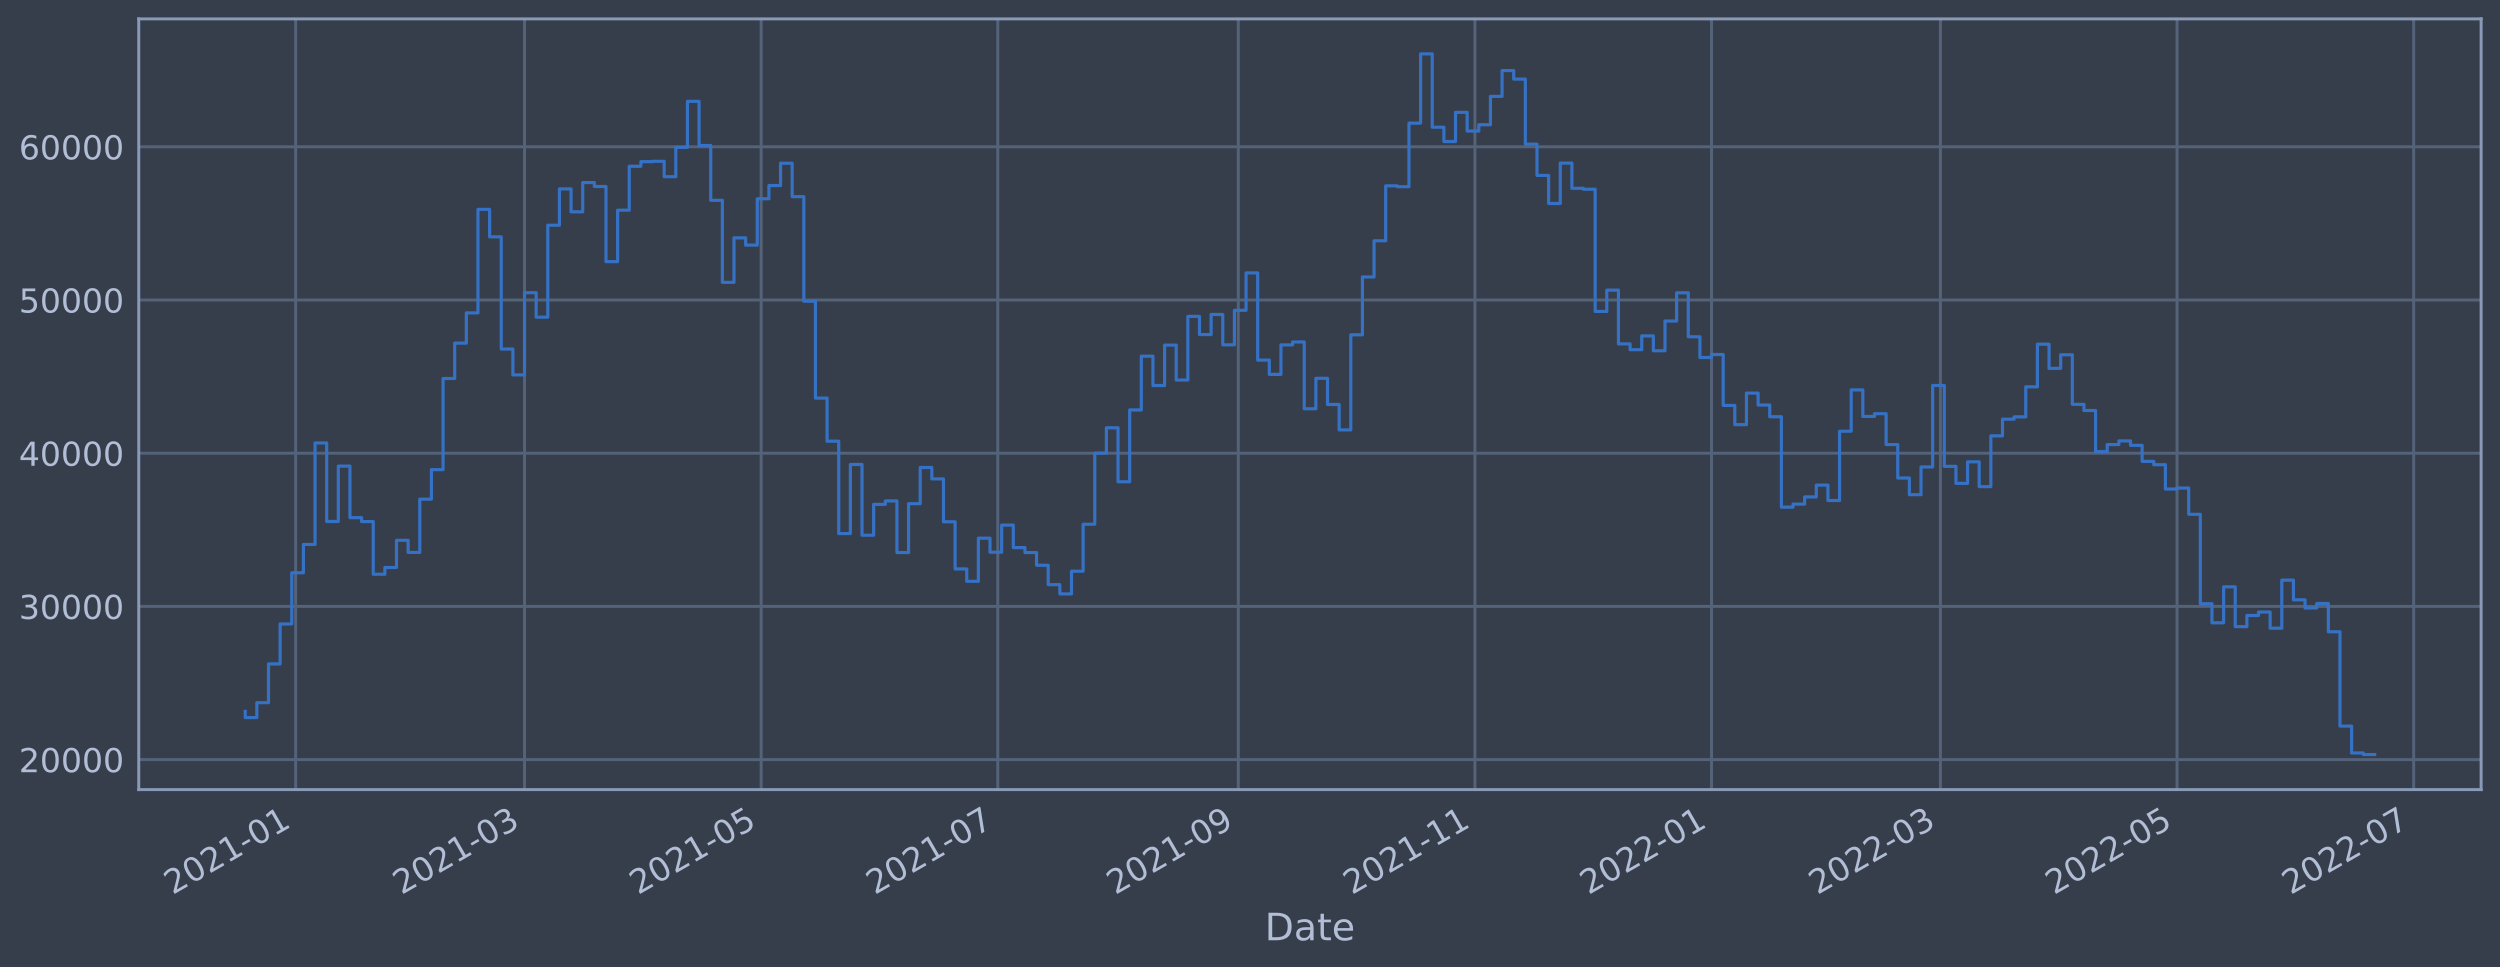
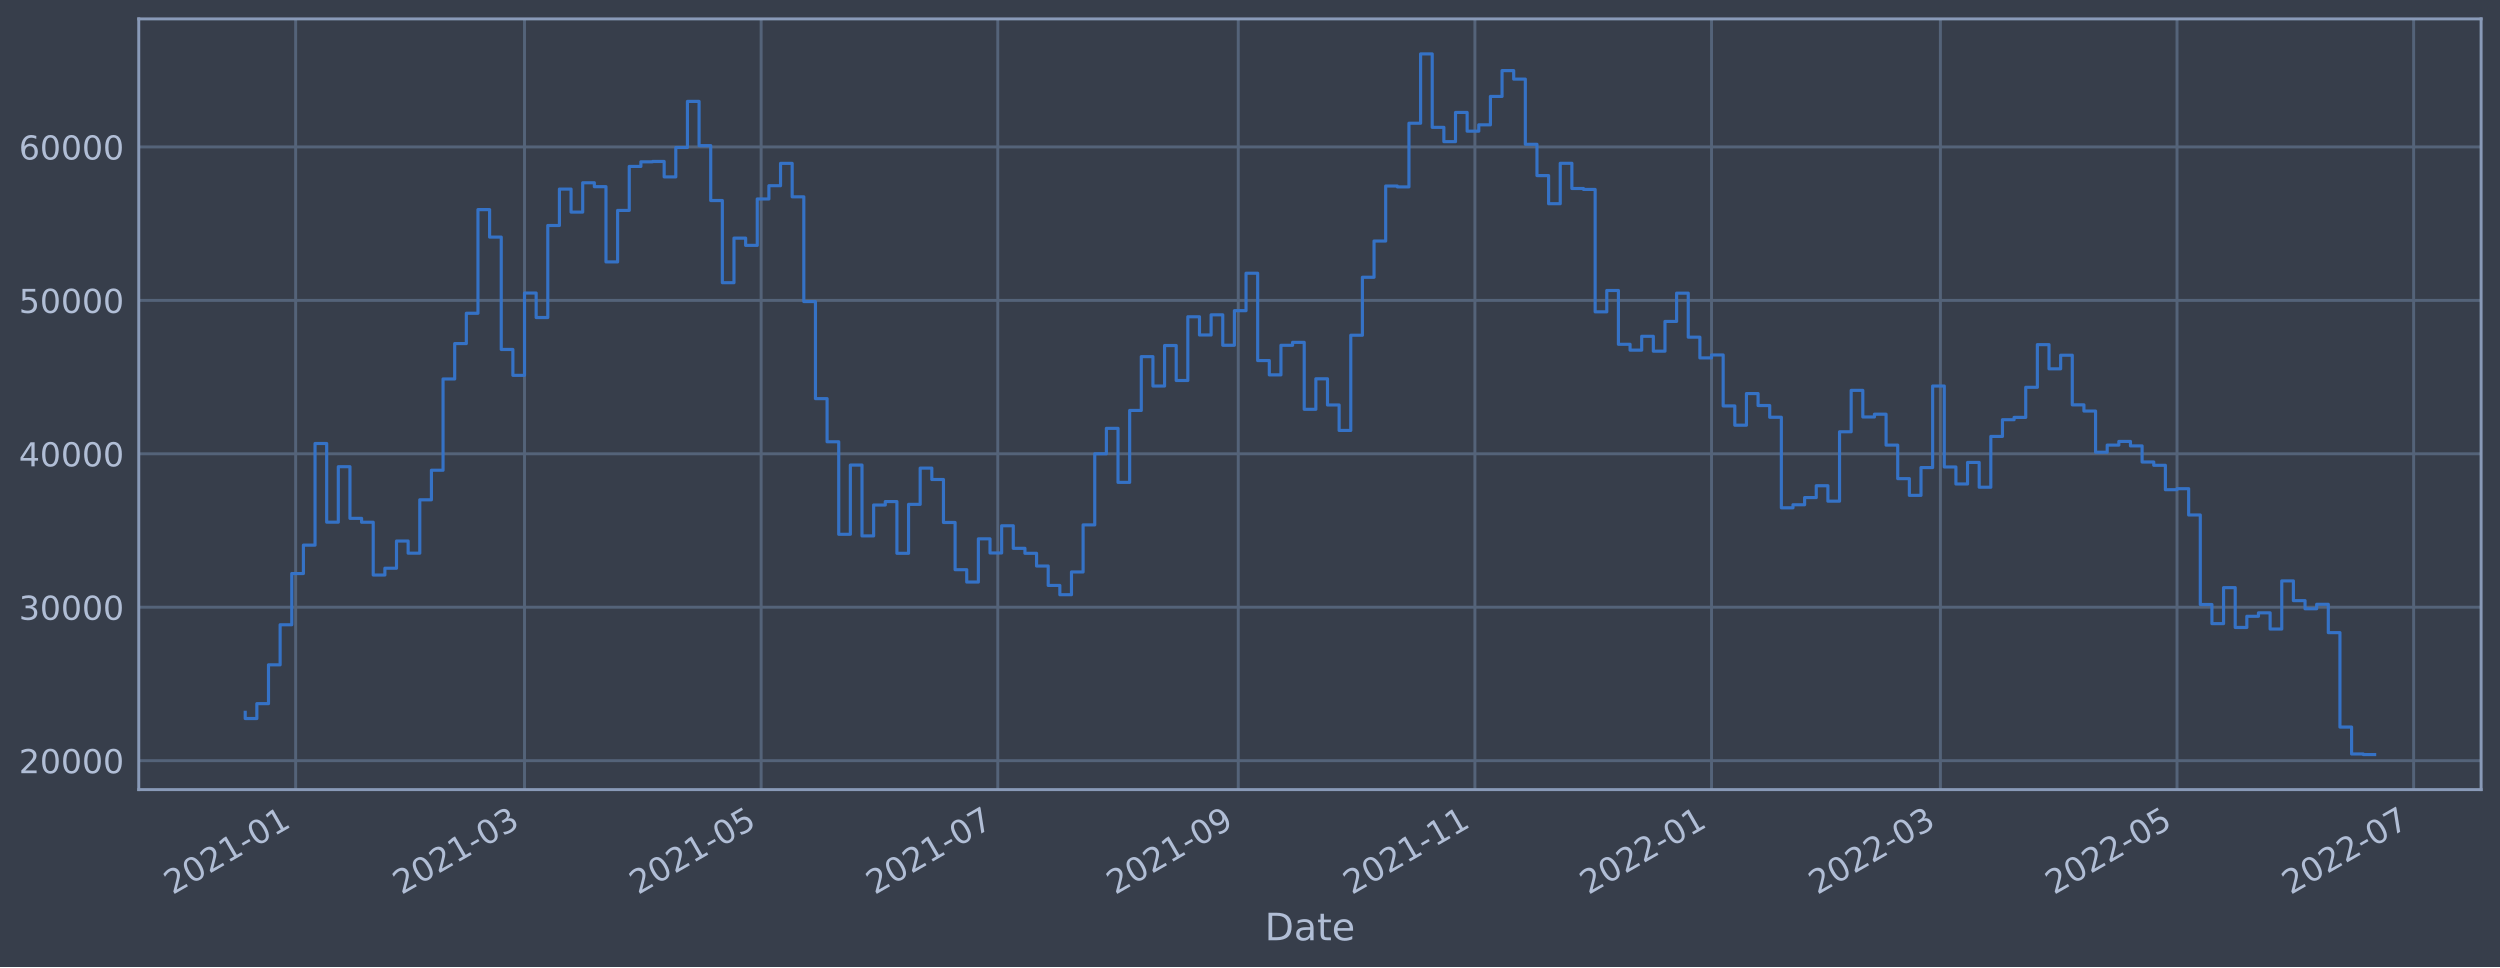
<svg xmlns="http://www.w3.org/2000/svg" xmlns:xlink="http://www.w3.org/1999/xlink" width="952.884pt" height="368.58pt" viewBox="0 0 952.884 368.58" version="1.1">
  <defs>
    <style type="text/css">*{stroke-linejoin: round; stroke-linecap: butt}</style>
  </defs>
  <g id="figure_1">
    <g id="patch_1">
      <path d="M 0 368.58  L 952.884 368.58  L 952.884 0  L 0 0  z " style="fill: #373e4b" />
    </g>
    <g id="axes_1">
      <g id="patch_2">
        <path d="M 52.884 300.96  L 945.684 300.96  L 945.684 7.2  L 52.884 7.2  z " style="fill: #373e4b" />
      </g>
      <g id="matplotlib.axis_1">
        <g id="xtick_1">
          <g id="line2d_1">
-             <path d="M 112.687 300.96  L 112.687 7.2  " clip-path="url(#pfecefca395)" style="fill: none; stroke: #546379; stroke-width: 1.12; stroke-linecap: square" />
+             <path d="M 112.687 300.96  L 112.687 7.2  " clip-path="url(#pa4ea2737b8)" style="fill: none; stroke: #546379; stroke-width: 1.12; stroke-linecap: square" />
          </g>
          <g id="line2d_2" />
          <g id="text_1">
-             <g style="fill: #b1bed6" transform="translate(65.78358 341.1745)rotate(-30)scale(0.126 -0.126)">
+             <g style="fill: #b1bed6" transform="translate(65.78329 341.1745)rotate(-30)scale(0.126 -0.126)">
              <defs>
                <path id="DejaVuSans-32" d="M 1228 531  L 3431 531  L 3431 0  L 469 0  L 469 531  Q 828 903 1448 1529  Q 2069 2156 2228 2338  Q 2531 2678 2651 2914  Q 2772 3150 2772 3378  Q 2772 3750 2511 3984  Q 2250 4219 1831 4219  Q 1534 4219 1204 4116  Q 875 4013 500 3803  L 500 4441  Q 881 4594 1212 4672  Q 1544 4750 1819 4750  Q 2544 4750 2975 4387  Q 3406 4025 3406 3419  Q 3406 3131 3298 2873  Q 3191 2616 2906 2266  Q 2828 2175 2409 1742  Q 1991 1309 1228 531  z " transform="scale(0.015625)" />
                <path id="DejaVuSans-30" d="M 2034 4250  Q 1547 4250 1301 3770  Q 1056 3291 1056 2328  Q 1056 1369 1301 889  Q 1547 409 2034 409  Q 2525 409 2770 889  Q 3016 1369 3016 2328  Q 3016 3291 2770 3770  Q 2525 4250 2034 4250  z M 2034 4750  Q 2819 4750 3233 4129  Q 3647 3509 3647 2328  Q 3647 1150 3233 529  Q 2819 -91 2034 -91  Q 1250 -91 836 529  Q 422 1150 422 2328  Q 422 3509 836 4129  Q 1250 4750 2034 4750  z " transform="scale(0.015625)" />
                <path id="DejaVuSans-31" d="M 794 531  L 1825 531  L 1825 4091  L 703 3866  L 703 4441  L 1819 4666  L 2450 4666  L 2450 531  L 3481 531  L 3481 0  L 794 0  L 794 531  z " transform="scale(0.015625)" />
                <path id="DejaVuSans-2d" d="M 313 2009  L 1997 2009  L 1997 1497  L 313 1497  L 313 2009  z " transform="scale(0.015625)" />
              </defs>
              <use xlink:href="#DejaVuSans-32" />
              <use xlink:href="#DejaVuSans-30" x="63.623" />
              <use xlink:href="#DejaVuSans-32" x="127.246" />
              <use xlink:href="#DejaVuSans-31" x="190.869" />
              <use xlink:href="#DejaVuSans-2d" x="254.492" />
              <use xlink:href="#DejaVuSans-30" x="290.576" />
              <use xlink:href="#DejaVuSans-31" x="354.199" />
            </g>
          </g>
        </g>
        <g id="xtick_2">
          <g id="line2d_3">
-             <path d="M 199.922 300.96  L 199.922 7.2  " clip-path="url(#pfecefca395)" style="fill: none; stroke: #546379; stroke-width: 1.12; stroke-linecap: square" />
+             <path d="M 199.92 300.96  L 199.92 7.2  " clip-path="url(#pa4ea2737b8)" style="fill: none; stroke: #546379; stroke-width: 1.12; stroke-linecap: square" />
          </g>
          <g id="line2d_4" />
          <g id="text_2">
-             <g style="fill: #b1bed6" transform="translate(153.0187 341.1745)rotate(-30)scale(0.126 -0.126)">
+             <g style="fill: #b1bed6" transform="translate(153.017 341.1745)rotate(-30)scale(0.126 -0.126)">
              <defs>
                <path id="DejaVuSans-33" d="M 2597 2516  Q 3050 2419 3304 2112  Q 3559 1806 3559 1356  Q 3559 666 3084 287  Q 2609 -91 1734 -91  Q 1441 -91 1130 -33  Q 819 25 488 141  L 488 750  Q 750 597 1062 519  Q 1375 441 1716 441  Q 2309 441 2620 675  Q 2931 909 2931 1356  Q 2931 1769 2642 2001  Q 2353 2234 1838 2234  L 1294 2234  L 1294 2753  L 1863 2753  Q 2328 2753 2575 2939  Q 2822 3125 2822 3475  Q 2822 3834 2567 4026  Q 2313 4219 1838 4219  Q 1578 4219 1281 4162  Q 984 4106 628 3988  L 628 4550  Q 988 4650 1302 4700  Q 1616 4750 1894 4750  Q 2613 4750 3031 4423  Q 3450 4097 3450 3541  Q 3450 3153 3228 2886  Q 3006 2619 2597 2516  z " transform="scale(0.015625)" />
              </defs>
              <use xlink:href="#DejaVuSans-32" />
              <use xlink:href="#DejaVuSans-30" x="63.623" />
              <use xlink:href="#DejaVuSans-32" x="127.246" />
              <use xlink:href="#DejaVuSans-31" x="190.869" />
              <use xlink:href="#DejaVuSans-2d" x="254.492" />
              <use xlink:href="#DejaVuSans-30" x="290.576" />
              <use xlink:href="#DejaVuSans-33" x="354.199" />
            </g>
          </g>
        </g>
        <g id="xtick_3">
          <g id="line2d_5">
-             <path d="M 290.114 300.96  L 290.114 7.2  " clip-path="url(#pfecefca395)" style="fill: none; stroke: #546379; stroke-width: 1.12; stroke-linecap: square" />
+             <path d="M 290.111 300.96  L 290.111 7.2  " clip-path="url(#pa4ea2737b8)" style="fill: none; stroke: #546379; stroke-width: 1.12; stroke-linecap: square" />
          </g>
          <g id="line2d_6" />
          <g id="text_3">
-             <g style="fill: #b1bed6" transform="translate(243.2109 341.1745)rotate(-30)scale(0.126 -0.126)">
+             <g style="fill: #b1bed6" transform="translate(243.2079 341.1745)rotate(-30)scale(0.126 -0.126)">
              <defs>
                <path id="DejaVuSans-35" d="M 691 4666  L 3169 4666  L 3169 4134  L 1269 4134  L 1269 2991  Q 1406 3038 1543 3061  Q 1681 3084 1819 3084  Q 2600 3084 3056 2656  Q 3513 2228 3513 1497  Q 3513 744 3044 326  Q 2575 -91 1722 -91  Q 1428 -91 1123 -41  Q 819 9 494 109  L 494 744  Q 775 591 1075 516  Q 1375 441 1709 441  Q 2250 441 2565 725  Q 2881 1009 2881 1497  Q 2881 1984 2565 2268  Q 2250 2553 1709 2553  Q 1456 2553 1204 2497  Q 953 2441 691 2322  L 691 4666  z " transform="scale(0.015625)" />
              </defs>
              <use xlink:href="#DejaVuSans-32" />
              <use xlink:href="#DejaVuSans-30" x="63.623" />
              <use xlink:href="#DejaVuSans-32" x="127.246" />
              <use xlink:href="#DejaVuSans-31" x="190.869" />
              <use xlink:href="#DejaVuSans-2d" x="254.492" />
              <use xlink:href="#DejaVuSans-30" x="290.576" />
              <use xlink:href="#DejaVuSans-35" x="354.199" />
            </g>
          </g>
        </g>
        <g id="xtick_4">
          <g id="line2d_7">
-             <path d="M 380.306 300.96  L 380.306 7.2  " clip-path="url(#pfecefca395)" style="fill: none; stroke: #546379; stroke-width: 1.12; stroke-linecap: square" />
+             <path d="M 380.302 300.96  L 380.302 7.2  " clip-path="url(#pa4ea2737b8)" style="fill: none; stroke: #546379; stroke-width: 1.12; stroke-linecap: square" />
          </g>
          <g id="line2d_8" />
          <g id="text_4">
-             <g style="fill: #b1bed6" transform="translate(333.4031 341.1745)rotate(-30)scale(0.126 -0.126)">
+             <g style="fill: #b1bed6" transform="translate(333.3987 341.1745)rotate(-30)scale(0.126 -0.126)">
              <defs>
                <path id="DejaVuSans-37" d="M 525 4666  L 3525 4666  L 3525 4397  L 1831 0  L 1172 0  L 2766 4134  L 525 4134  L 525 4666  z " transform="scale(0.015625)" />
              </defs>
              <use xlink:href="#DejaVuSans-32" />
              <use xlink:href="#DejaVuSans-30" x="63.623" />
              <use xlink:href="#DejaVuSans-32" x="127.246" />
              <use xlink:href="#DejaVuSans-31" x="190.869" />
              <use xlink:href="#DejaVuSans-2d" x="254.492" />
              <use xlink:href="#DejaVuSans-30" x="290.576" />
              <use xlink:href="#DejaVuSans-37" x="354.199" />
            </g>
          </g>
        </g>
        <g id="xtick_5">
          <g id="line2d_9">
-             <path d="M 471.977 300.96  L 471.977 7.2  " clip-path="url(#pfecefca395)" style="fill: none; stroke: #546379; stroke-width: 1.12; stroke-linecap: square" />
+             <path d="M 471.971 300.96  L 471.971 7.2  " clip-path="url(#pa4ea2737b8)" style="fill: none; stroke: #546379; stroke-width: 1.12; stroke-linecap: square" />
          </g>
          <g id="line2d_10" />
          <g id="text_5">
-             <g style="fill: #b1bed6" transform="translate(425.0738 341.1745)rotate(-30)scale(0.126 -0.126)">
+             <g style="fill: #b1bed6" transform="translate(425.0681 341.1745)rotate(-30)scale(0.126 -0.126)">
              <defs>
                <path id="DejaVuSans-39" d="M 703 97  L 703 672  Q 941 559 1184 500  Q 1428 441 1663 441  Q 2288 441 2617 861  Q 2947 1281 2994 2138  Q 2813 1869 2534 1725  Q 2256 1581 1919 1581  Q 1219 1581 811 2004  Q 403 2428 403 3163  Q 403 3881 828 4315  Q 1253 4750 1959 4750  Q 2769 4750 3195 4129  Q 3622 3509 3622 2328  Q 3622 1225 3098 567  Q 2575 -91 1691 -91  Q 1453 -91 1209 -44  Q 966 3 703 97  z M 1959 2075  Q 2384 2075 2632 2365  Q 2881 2656 2881 3163  Q 2881 3666 2632 3958  Q 2384 4250 1959 4250  Q 1534 4250 1286 3958  Q 1038 3666 1038 3163  Q 1038 2656 1286 2365  Q 1534 2075 1959 2075  z " transform="scale(0.015625)" />
              </defs>
              <use xlink:href="#DejaVuSans-32" />
              <use xlink:href="#DejaVuSans-30" x="63.623" />
              <use xlink:href="#DejaVuSans-32" x="127.246" />
              <use xlink:href="#DejaVuSans-31" x="190.869" />
              <use xlink:href="#DejaVuSans-2d" x="254.492" />
              <use xlink:href="#DejaVuSans-30" x="290.576" />
              <use xlink:href="#DejaVuSans-39" x="354.199" />
            </g>
          </g>
        </g>
        <g id="xtick_6">
          <g id="line2d_11">
-             <path d="M 562.169 300.96  L 562.169 7.2  " clip-path="url(#pfecefca395)" style="fill: none; stroke: #546379; stroke-width: 1.12; stroke-linecap: square" />
+             <path d="M 562.162 300.96  L 562.162 7.2  " clip-path="url(#pa4ea2737b8)" style="fill: none; stroke: #546379; stroke-width: 1.12; stroke-linecap: square" />
          </g>
          <g id="line2d_12" />
          <g id="text_6">
-             <g style="fill: #b1bed6" transform="translate(515.266 341.1745)rotate(-30)scale(0.126 -0.126)">
+             <g style="fill: #b1bed6" transform="translate(515.2589 341.1745)rotate(-30)scale(0.126 -0.126)">
              <use xlink:href="#DejaVuSans-32" />
              <use xlink:href="#DejaVuSans-30" x="63.623" />
              <use xlink:href="#DejaVuSans-32" x="127.246" />
              <use xlink:href="#DejaVuSans-31" x="190.869" />
              <use xlink:href="#DejaVuSans-2d" x="254.492" />
              <use xlink:href="#DejaVuSans-31" x="290.576" />
              <use xlink:href="#DejaVuSans-31" x="354.199" />
            </g>
          </g>
        </g>
        <g id="xtick_7">
          <g id="line2d_13">
-             <path d="M 652.361 300.96  L 652.361 7.2  " clip-path="url(#pfecefca395)" style="fill: none; stroke: #546379; stroke-width: 1.12; stroke-linecap: square" />
+             <path d="M 652.353 300.96  L 652.353 7.2  " clip-path="url(#pa4ea2737b8)" style="fill: none; stroke: #546379; stroke-width: 1.12; stroke-linecap: square" />
          </g>
          <g id="line2d_14" />
          <g id="text_7">
-             <g style="fill: #b1bed6" transform="translate(605.4582 341.1745)rotate(-30)scale(0.126 -0.126)">
+             <g style="fill: #b1bed6" transform="translate(605.4497 341.1745)rotate(-30)scale(0.126 -0.126)">
              <use xlink:href="#DejaVuSans-32" />
              <use xlink:href="#DejaVuSans-30" x="63.623" />
              <use xlink:href="#DejaVuSans-32" x="127.246" />
              <use xlink:href="#DejaVuSans-32" x="190.869" />
              <use xlink:href="#DejaVuSans-2d" x="254.492" />
              <use xlink:href="#DejaVuSans-30" x="290.576" />
              <use xlink:href="#DejaVuSans-31" x="354.199" />
            </g>
          </g>
        </g>
        <g id="xtick_8">
          <g id="line2d_15">
-             <path d="M 739.597 300.96  L 739.597 7.2  " clip-path="url(#pfecefca395)" style="fill: none; stroke: #546379; stroke-width: 1.12; stroke-linecap: square" />
+             <path d="M 739.587 300.96  L 739.587 7.2  " clip-path="url(#pa4ea2737b8)" style="fill: none; stroke: #546379; stroke-width: 1.12; stroke-linecap: square" />
          </g>
          <g id="line2d_16" />
          <g id="text_8">
-             <g style="fill: #b1bed6" transform="translate(692.6933 341.1745)rotate(-30)scale(0.126 -0.126)">
+             <g style="fill: #b1bed6" transform="translate(692.6835 341.1745)rotate(-30)scale(0.126 -0.126)">
              <use xlink:href="#DejaVuSans-32" />
              <use xlink:href="#DejaVuSans-30" x="63.623" />
              <use xlink:href="#DejaVuSans-32" x="127.246" />
              <use xlink:href="#DejaVuSans-32" x="190.869" />
              <use xlink:href="#DejaVuSans-2d" x="254.492" />
              <use xlink:href="#DejaVuSans-30" x="290.576" />
              <use xlink:href="#DejaVuSans-33" x="354.199" />
            </g>
          </g>
        </g>
        <g id="xtick_9">
          <g id="line2d_17">
-             <path d="M 829.789 300.96  L 829.789 7.2  " clip-path="url(#pfecefca395)" style="fill: none; stroke: #546379; stroke-width: 1.12; stroke-linecap: square" />
+             <path d="M 829.778 300.96  L 829.778 7.2  " clip-path="url(#pa4ea2737b8)" style="fill: none; stroke: #546379; stroke-width: 1.12; stroke-linecap: square" />
          </g>
          <g id="line2d_18" />
          <g id="text_9">
-             <g style="fill: #b1bed6" transform="translate(782.8855 341.1745)rotate(-30)scale(0.126 -0.126)">
+             <g style="fill: #b1bed6" transform="translate(782.8743 341.1745)rotate(-30)scale(0.126 -0.126)">
              <use xlink:href="#DejaVuSans-32" />
              <use xlink:href="#DejaVuSans-30" x="63.623" />
              <use xlink:href="#DejaVuSans-32" x="127.246" />
              <use xlink:href="#DejaVuSans-32" x="190.869" />
              <use xlink:href="#DejaVuSans-2d" x="254.492" />
              <use xlink:href="#DejaVuSans-30" x="290.576" />
              <use xlink:href="#DejaVuSans-35" x="354.199" />
            </g>
          </g>
        </g>
        <g id="xtick_10">
          <g id="line2d_19">
-             <path d="M 919.981 300.96  L 919.981 7.2  " clip-path="url(#pfecefca395)" style="fill: none; stroke: #546379; stroke-width: 1.12; stroke-linecap: square" />
+             <path d="M 919.968 300.96  L 919.968 7.2  " clip-path="url(#pa4ea2737b8)" style="fill: none; stroke: #546379; stroke-width: 1.12; stroke-linecap: square" />
          </g>
          <g id="line2d_20" />
          <g id="text_10">
-             <g style="fill: #b1bed6" transform="translate(873.0777 341.1745)rotate(-30)scale(0.126 -0.126)">
+             <g style="fill: #b1bed6" transform="translate(873.0652 341.1745)rotate(-30)scale(0.126 -0.126)">
              <use xlink:href="#DejaVuSans-32" />
              <use xlink:href="#DejaVuSans-30" x="63.623" />
              <use xlink:href="#DejaVuSans-32" x="127.246" />
              <use xlink:href="#DejaVuSans-32" x="190.869" />
              <use xlink:href="#DejaVuSans-2d" x="254.492" />
              <use xlink:href="#DejaVuSans-30" x="290.576" />
              <use xlink:href="#DejaVuSans-37" x="354.199" />
            </g>
          </g>
        </g>
        <g id="text_11">
          <g style="fill: #b1bed6" transform="translate(482.0746 358.3856)scale(0.144 -0.144)">
            <defs>
              <path id="DejaVuSans-44" d="M 1259 4147  L 1259 519  L 2022 519  Q 2988 519 3436 956  Q 3884 1394 3884 2338  Q 3884 3275 3436 3711  Q 2988 4147 2022 4147  L 1259 4147  z M 628 4666  L 1925 4666  Q 3281 4666 3915 4102  Q 4550 3538 4550 2338  Q 4550 1131 3912 565  Q 3275 0 1925 0  L 628 0  L 628 4666  z " transform="scale(0.015625)" />
              <path id="DejaVuSans-61" d="M 2194 1759  Q 1497 1759 1228 1600  Q 959 1441 959 1056  Q 959 750 1161 570  Q 1363 391 1709 391  Q 2188 391 2477 730  Q 2766 1069 2766 1631  L 2766 1759  L 2194 1759  z M 3341 1997  L 3341 0  L 2766 0  L 2766 531  Q 2569 213 2275 61  Q 1981 -91 1556 -91  Q 1019 -91 701 211  Q 384 513 384 1019  Q 384 1609 779 1909  Q 1175 2209 1959 2209  L 2766 2209  L 2766 2266  Q 2766 2663 2505 2880  Q 2244 3097 1772 3097  Q 1472 3097 1187 3025  Q 903 2953 641 2809  L 641 3341  Q 956 3463 1253 3523  Q 1550 3584 1831 3584  Q 2591 3584 2966 3190  Q 3341 2797 3341 1997  z " transform="scale(0.015625)" />
              <path id="DejaVuSans-74" d="M 1172 4494  L 1172 3500  L 2356 3500  L 2356 3053  L 1172 3053  L 1172 1153  Q 1172 725 1289 603  Q 1406 481 1766 481  L 2356 481  L 2356 0  L 1766 0  Q 1100 0 847 248  Q 594 497 594 1153  L 594 3053  L 172 3053  L 172 3500  L 594 3500  L 594 4494  L 1172 4494  z " transform="scale(0.015625)" />
              <path id="DejaVuSans-65" d="M 3597 1894  L 3597 1613  L 953 1613  Q 991 1019 1311 708  Q 1631 397 2203 397  Q 2534 397 2845 478  Q 3156 559 3463 722  L 3463 178  Q 3153 47 2828 -22  Q 2503 -91 2169 -91  Q 1331 -91 842 396  Q 353 884 353 1716  Q 353 2575 817 3079  Q 1281 3584 2069 3584  Q 2775 3584 3186 3129  Q 3597 2675 3597 1894  z M 3022 2063  Q 3016 2534 2758 2815  Q 2500 3097 2075 3097  Q 1594 3097 1305 2825  Q 1016 2553 972 2059  L 3022 2063  z " transform="scale(0.015625)" />
            </defs>
            <use xlink:href="#DejaVuSans-44" />
            <use xlink:href="#DejaVuSans-61" x="77.002" />
            <use xlink:href="#DejaVuSans-74" x="138.281" />
            <use xlink:href="#DejaVuSans-65" x="177.49" />
          </g>
        </g>
      </g>
      <g id="matplotlib.axis_2">
        <g id="ytick_1">
          <g id="line2d_21">
-             <path d="M 52.884 289.533  L 945.684 289.533  " clip-path="url(#pfecefca395)" style="fill: none; stroke: #546379; stroke-width: 1.12; stroke-linecap: square" />
+             <path d="M 52.884 289.926  L 945.684 289.926  " clip-path="url(#pa4ea2737b8)" style="fill: none; stroke: #546379; stroke-width: 1.12; stroke-linecap: square" />
          </g>
          <g id="line2d_22" />
          <g id="text_12">
-             <g style="fill: #b1bed6" transform="translate(7.2 294.3202)scale(0.126 -0.126)">
+             <g style="fill: #b1bed6" transform="translate(7.2 294.713)scale(0.126 -0.126)">
              <use xlink:href="#DejaVuSans-32" />
              <use xlink:href="#DejaVuSans-30" x="63.623" />
              <use xlink:href="#DejaVuSans-30" x="127.246" />
              <use xlink:href="#DejaVuSans-30" x="190.869" />
              <use xlink:href="#DejaVuSans-30" x="254.492" />
            </g>
          </g>
        </g>
        <g id="ytick_2">
          <g id="line2d_23">
-             <path d="M 52.884 231.14  L 945.684 231.14  " clip-path="url(#pfecefca395)" style="fill: none; stroke: #546379; stroke-width: 1.12; stroke-linecap: square" />
+             <path d="M 52.884 231.447  L 945.684 231.447  " clip-path="url(#pa4ea2737b8)" style="fill: none; stroke: #546379; stroke-width: 1.12; stroke-linecap: square" />
          </g>
          <g id="line2d_24" />
          <g id="text_13">
-             <g style="fill: #b1bed6" transform="translate(7.2 235.9269)scale(0.126 -0.126)">
+             <g style="fill: #b1bed6" transform="translate(7.2 236.2344)scale(0.126 -0.126)">
              <use xlink:href="#DejaVuSans-33" />
              <use xlink:href="#DejaVuSans-30" x="63.623" />
              <use xlink:href="#DejaVuSans-30" x="127.246" />
              <use xlink:href="#DejaVuSans-30" x="190.869" />
              <use xlink:href="#DejaVuSans-30" x="254.492" />
            </g>
          </g>
        </g>
        <g id="ytick_3">
          <g id="line2d_25">
-             <path d="M 52.884 172.747  L 945.684 172.747  " clip-path="url(#pfecefca395)" style="fill: none; stroke: #546379; stroke-width: 1.12; stroke-linecap: square" />
+             <path d="M 52.884 172.969  L 945.684 172.969  " clip-path="url(#pa4ea2737b8)" style="fill: none; stroke: #546379; stroke-width: 1.12; stroke-linecap: square" />
          </g>
          <g id="line2d_26" />
          <g id="text_14">
-             <g style="fill: #b1bed6" transform="translate(7.2 177.5336)scale(0.126 -0.126)">
+             <g style="fill: #b1bed6" transform="translate(7.2 177.7558)scale(0.126 -0.126)">
              <defs>
                <path id="DejaVuSans-34" d="M 2419 4116  L 825 1625  L 2419 1625  L 2419 4116  z M 2253 4666  L 3047 4666  L 3047 1625  L 3713 1625  L 3713 1100  L 3047 1100  L 3047 0  L 2419 0  L 2419 1100  L 313 1100  L 313 1709  L 2253 4666  z " transform="scale(0.015625)" />
              </defs>
              <use xlink:href="#DejaVuSans-34" />
              <use xlink:href="#DejaVuSans-30" x="63.623" />
              <use xlink:href="#DejaVuSans-30" x="127.246" />
              <use xlink:href="#DejaVuSans-30" x="190.869" />
              <use xlink:href="#DejaVuSans-30" x="254.492" />
            </g>
          </g>
        </g>
        <g id="ytick_4">
          <g id="line2d_27">
-             <path d="M 52.884 114.353  L 945.684 114.353  " clip-path="url(#pfecefca395)" style="fill: none; stroke: #546379; stroke-width: 1.12; stroke-linecap: square" />
+             <path d="M 52.884 114.49  L 945.684 114.49  " clip-path="url(#pa4ea2737b8)" style="fill: none; stroke: #546379; stroke-width: 1.12; stroke-linecap: square" />
          </g>
          <g id="line2d_28" />
          <g id="text_15">
-             <g style="fill: #b1bed6" transform="translate(7.2 119.1402)scale(0.126 -0.126)">
+             <g style="fill: #b1bed6" transform="translate(7.2 119.2772)scale(0.126 -0.126)">
              <use xlink:href="#DejaVuSans-35" />
              <use xlink:href="#DejaVuSans-30" x="63.623" />
              <use xlink:href="#DejaVuSans-30" x="127.246" />
              <use xlink:href="#DejaVuSans-30" x="190.869" />
              <use xlink:href="#DejaVuSans-30" x="254.492" />
            </g>
          </g>
        </g>
        <g id="ytick_5">
          <g id="line2d_29">
-             <path d="M 52.884 55.96  L 945.684 55.96  " clip-path="url(#pfecefca395)" style="fill: none; stroke: #546379; stroke-width: 1.12; stroke-linecap: square" />
+             <path d="M 52.884 56.012  L 945.684 56.012  " clip-path="url(#pa4ea2737b8)" style="fill: none; stroke: #546379; stroke-width: 1.12; stroke-linecap: square" />
          </g>
          <g id="line2d_30" />
          <g id="text_16">
-             <g style="fill: #b1bed6" transform="translate(7.2 60.74689)scale(0.126 -0.126)">
+             <g style="fill: #b1bed6" transform="translate(7.2 60.79859)scale(0.126 -0.126)">
              <defs>
                <path id="DejaVuSans-36" d="M 2113 2584  Q 1688 2584 1439 2293  Q 1191 2003 1191 1497  Q 1191 994 1439 701  Q 1688 409 2113 409  Q 2538 409 2786 701  Q 3034 994 3034 1497  Q 3034 2003 2786 2293  Q 2538 2584 2113 2584  z M 3366 4563  L 3366 3988  Q 3128 4100 2886 4159  Q 2644 4219 2406 4219  Q 1781 4219 1451 3797  Q 1122 3375 1075 2522  Q 1259 2794 1537 2939  Q 1816 3084 2150 3084  Q 2853 3084 3261 2657  Q 3669 2231 3669 1497  Q 3669 778 3244 343  Q 2819 -91 2113 -91  Q 1303 -91 875 529  Q 447 1150 447 2328  Q 447 3434 972 4092  Q 1497 4750 2381 4750  Q 2619 4750 2861 4703  Q 3103 4656 3366 4563  z " transform="scale(0.015625)" />
              </defs>
              <use xlink:href="#DejaVuSans-36" />
              <use xlink:href="#DejaVuSans-30" x="63.623" />
              <use xlink:href="#DejaVuSans-30" x="127.246" />
              <use xlink:href="#DejaVuSans-30" x="190.869" />
              <use xlink:href="#DejaVuSans-30" x="254.492" />
            </g>
          </g>
        </g>
      </g>
      <g id="line2d_31">
-         <path d="M 93.466 271.135  L 93.466 273.501  L 97.901 273.501  L 97.901 267.837  L 102.337 267.837  L 102.337 253.057  L 106.773 253.057  L 106.773 237.817  L 111.208 237.817  L 111.208 218.32  L 115.644 218.32  L 115.644 207.51  L 120.08 207.51  L 120.08 168.833  L 124.515 168.833  L 124.515 198.761  L 128.951 198.761  L 128.951 177.661  L 133.387 177.661  L 133.387 197.313  L 137.822 197.313  L 137.822 198.796  L 142.258 198.796  L 142.258 218.879  L 146.694 218.879  L 146.694 216.297  L 151.129 216.297  L 151.129 205.947  L 155.565 205.947  L 155.565 210.568  L 160.001 210.568  L 160.001 190.252  L 164.436 190.252  L 164.436 179.006  L 168.872 179.006  L 168.872 144.261  L 173.308 144.261  L 173.308 130.79  L 177.744 130.79  L 177.744 119.258  L 182.179 119.258  L 182.179 79.805  L 186.615 79.805  L 186.615 90.275  L 191.051 90.275  L 191.051 133.037  L 195.486 133.037  L 195.486 142.885  L 199.922 142.885  L 199.922 111.564  L 204.358 111.564  L 204.358 120.884  L 208.793 120.884  L 208.793 85.848  L 213.229 85.848  L 213.229 71.999  L 217.665 71.999  L 217.665 80.749  L 222.1 80.749  L 222.1 69.589  L 226.536 69.589  L 226.536 71.077  L 230.972 71.077  L 230.972 99.707  L 235.407 99.707  L 235.407 80.112  L 239.843 80.112  L 239.843 63.375  L 244.279 63.375  L 244.279 61.616  L 248.714 61.616  L 248.714 61.483  L 253.15 61.483  L 253.15 67.355  L 257.586 67.355  L 257.586 56.165  L 262.021 56.165  L 262.021 38.622  L 266.457 38.622  L 266.457 55.451  L 270.893 55.451  L 270.893 76.351  L 275.329 76.351  L 275.329 107.62  L 279.764 107.62  L 279.764 90.665  L 284.2 90.665  L 284.2 93.424  L 288.636 93.424  L 288.636 75.753  L 293.071 75.753  L 293.071 70.715  L 297.507 70.715  L 297.507 62.215  L 301.943 62.215  L 301.943 74.938  L 306.378 74.938  L 306.378 114.806  L 310.814 114.806  L 310.814 151.747  L 315.25 151.747  L 315.25 168.167  L 319.685 168.167  L 319.685 203.377  L 324.121 203.377  L 324.121 177.032  L 328.557 177.032  L 328.557 204.001  L 332.992 204.001  L 332.992 192.235  L 337.428 192.235  L 337.428 190.933  L 341.864 190.933  L 341.864 210.615  L 346.299 210.615  L 346.299 191.99  L 350.735 191.99  L 350.735 178.196  L 355.171 178.196  L 355.171 182.528  L 359.606 182.528  L 359.606 198.882  L 364.042 198.882  L 364.042 216.848  L 368.478 216.848  L 368.478 221.56  L 372.914 221.56  L 372.914 205.116  L 377.349 205.116  L 377.349 210.487  L 381.785 210.487  L 381.785 200.137  L 386.221 200.137  L 386.221 208.722  L 390.656 208.722  L 390.656 210.611  L 395.092 210.611  L 395.092 215.452  L 399.528 215.452  L 399.528 222.841  L 403.963 222.841  L 403.963 226.375  L 408.399 226.375  L 408.399 217.722  L 412.835 217.722  L 412.835 199.811  L 417.27 199.811  L 417.27 172.732  L 421.706 172.732  L 421.706 163.059  L 426.142 163.059  L 426.142 183.619  L 430.577 183.619  L 430.577 156.245  L 435.013 156.245  L 435.013 135.763  L 439.449 135.763  L 439.449 146.95  L 443.884 146.95  L 443.884 131.542  L 448.32 131.542  L 448.32 144.847  L 452.756 144.847  L 452.756 120.59  L 457.191 120.59  L 457.191 127.523  L 461.627 127.523  L 461.627 119.861  L 466.063 119.861  L 466.063 131.435  L 470.499 131.435  L 470.499 118.271  L 474.934 118.271  L 474.934 104.023  L 479.37 104.023  L 479.37 137.253  L 483.806 137.253  L 483.806 142.704  L 488.241 142.704  L 488.241 131.45  L 492.677 131.45  L 492.677 130.332  L 497.113 130.332  L 497.113 155.803  L 501.548 155.803  L 501.548 144.198  L 505.984 144.198  L 505.984 154.162  L 510.42 154.162  L 510.42 163.857  L 514.855 163.857  L 514.855 127.625  L 519.291 127.625  L 519.291 105.56  L 523.727 105.56  L 523.727 91.771  L 528.162 91.771  L 528.162 70.838  L 532.598 70.838  L 532.598 71.155  L 537.034 71.155  L 537.034 46.931  L 541.469 46.931  L 541.469 20.553  L 545.905 20.553  L 545.905 48.501  L 550.341 48.501  L 550.341 53.944  L 554.776 53.944  L 554.776 42.826  L 559.212 42.826  L 559.212 49.948  L 563.648 49.948  L 563.648 47.541  L 568.084 47.541  L 568.084 36.73  L 572.519 36.73  L 572.519 26.899  L 576.955 26.899  L 576.955 30.145  L 581.391 30.145  L 581.391 54.954  L 585.826 54.954  L 585.826 66.862  L 590.262 66.862  L 590.262 77.557  L 594.698 77.557  L 594.698 62.176  L 599.133 62.176  L 599.133 71.771  L 603.569 71.771  L 603.569 72.136  L 608.005 72.136  L 608.005 118.71  L 612.44 118.71  L 612.44 110.584  L 616.876 110.584  L 616.876 131.069  L 621.312 131.069  L 621.312 133.29  L 625.747 133.29  L 625.747 128.027  L 630.183 128.027  L 630.183 133.686  L 634.619 133.686  L 634.619 122.363  L 639.054 122.363  L 639.054 111.604  L 643.49 111.604  L 643.49 128.36  L 647.926 128.36  L 647.926 136.253  L 652.361 136.253  L 652.361 135.13  L 656.797 135.13  L 656.797 154.524  L 661.233 154.524  L 661.233 161.859  L 665.669 161.859  L 665.669 149.821  L 670.104 149.821  L 670.104 154.373  L 674.54 154.373  L 674.54 158.84  L 678.976 158.84  L 678.976 193.296  L 683.411 193.296  L 683.411 192.14  L 687.847 192.14  L 687.847 189.407  L 692.283 189.407  L 692.283 184.9  L 696.718 184.9  L 696.718 190.774  L 701.154 190.774  L 701.154 164.365  L 705.59 164.365  L 705.59 148.611  L 710.025 148.611  L 710.025 158.725  L 714.461 158.725  L 714.461 157.676  L 718.897 157.676  L 718.897 169.443  L 723.332 169.443  L 723.332 182.193  L 727.768 182.193  L 727.768 188.562  L 732.204 188.562  L 732.204 177.979  L 736.639 177.979  L 736.639 146.944  L 741.075 146.944  L 741.075 177.761  L 745.511 177.761  L 745.511 184.235  L 749.947 184.235  L 749.947 176.029  L 754.382 176.029  L 754.382 185.474  L 758.818 185.474  L 758.818 166.13  L 763.254 166.13  L 763.254 159.77  L 767.689 159.77  L 767.689 158.892  L 772.125 158.892  L 772.125 147.437  L 776.561 147.437  L 776.561 131.194  L 780.996 131.194  L 780.996 140.401  L 785.432 140.401  L 785.432 135.226  L 789.868 135.226  L 789.868 154.118  L 794.303 154.118  L 794.303 156.468  L 798.739 156.468  L 798.739 172.15  L 803.175 172.15  L 803.175 169.44  L 807.61 169.44  L 807.61 168.042  L 812.046 168.042  L 812.046 169.745  L 816.482 169.745  L 816.482 175.867  L 820.917 175.867  L 820.917 177.13  L 825.353 177.13  L 825.353 186.404  L 829.789 186.404  L 829.789 186.018  L 834.224 186.018  L 834.224 196.028  L 838.66 196.028  L 838.66 230.114  L 843.096 230.114  L 843.096 237.381  L 847.532 237.381  L 847.532 223.681  L 851.967 223.681  L 851.967 238.842  L 856.403 238.842  L 856.403 234.586  L 860.839 234.586  L 860.839 233.274  L 865.274 233.274  L 865.274 239.438  L 869.71 239.438  L 869.71 221.122  L 874.146 221.122  L 874.146 228.63  L 878.581 228.63  L 878.581 231.716  L 883.017 231.716  L 883.017 230.035  L 887.453 230.035  L 887.453 240.807  L 891.888 240.807  L 891.888 276.749  L 896.324 276.749  L 896.324 286.995  L 900.76 286.995  L 900.76 287.607  L 905.102 287.607  L 905.102 287.607  " clip-path="url(#pfecefca395)" style="fill: none; stroke: #3572c6; stroke-width: 1.2; stroke-linecap: square" />
+         <path d="M 93.466 271.501  L 93.466 273.871  L 97.901 273.871  L 97.901 268.198  L 102.337 268.198  L 102.337 253.397  L 106.772 253.397  L 106.772 238.134  L 111.208 238.134  L 111.208 218.609  L 115.644 218.609  L 115.644 207.783  L 120.079 207.783  L 120.079 169.049  L 124.515 169.049  L 124.515 199.021  L 128.95 199.021  L 128.95 177.89  L 133.386 177.89  L 133.386 197.571  L 137.822 197.571  L 137.822 199.056  L 142.257 199.056  L 142.257 219.168  L 146.693 219.168  L 146.693 216.583  L 151.129 216.583  L 151.129 206.218  L 155.564 206.218  L 155.564 210.846  L 160 210.846  L 160 190.5  L 164.435 190.5  L 164.435 179.237  L 168.871 179.237  L 168.871 144.442  L 173.307 144.442  L 173.307 130.951  L 177.742 130.951  L 177.742 119.402  L 182.178 119.402  L 182.178 79.891  L 186.613 79.891  L 186.613 90.377  L 191.049 90.377  L 191.049 133.201  L 195.485 133.201  L 195.485 143.063  L 199.92 143.063  L 199.92 111.697  L 204.356 111.697  L 204.356 121.03  L 208.792 121.03  L 208.792 85.944  L 213.227 85.944  L 213.227 72.074  L 217.663 72.074  L 217.663 80.837  L 222.098 80.837  L 222.098 69.661  L 226.534 69.661  L 226.534 71.151  L 230.97 71.151  L 230.97 99.822  L 235.405 99.822  L 235.405 80.199  L 239.841 80.199  L 239.841 63.438  L 244.276 63.438  L 244.276 61.676  L 248.712 61.676  L 248.712 61.543  L 253.148 61.543  L 253.148 67.423  L 257.583 67.423  L 257.583 56.217  L 262.019 56.217  L 262.019 38.649  L 266.455 38.649  L 266.455 55.502  L 270.89 55.502  L 270.89 76.433  L 275.326 76.433  L 275.326 107.747  L 279.761 107.747  L 279.761 90.768  L 284.197 90.768  L 284.197 93.531  L 288.633 93.531  L 288.633 75.833  L 293.068 75.833  L 293.068 70.788  L 297.504 70.788  L 297.504 62.276  L 301.939 62.276  L 301.939 75.017  L 306.375 75.017  L 306.375 114.943  L 310.811 114.943  L 310.811 151.938  L 315.246 151.938  L 315.246 168.382  L 319.682 168.382  L 319.682 203.643  L 324.118 203.643  L 324.118 177.261  L 328.553 177.261  L 328.553 204.268  L 332.989 204.268  L 332.989 192.485  L 337.424 192.485  L 337.424 191.182  L 341.86 191.182  L 341.86 210.893  L 346.296 210.893  L 346.296 192.24  L 350.731 192.24  L 350.731 178.426  L 355.167 178.426  L 355.167 182.765  L 359.602 182.765  L 359.602 199.143  L 364.038 199.143  L 364.038 217.134  L 368.474 217.134  L 368.474 221.853  L 372.909 221.853  L 372.909 205.385  L 377.345 205.385  L 377.345 210.764  L 381.781 210.764  L 381.781 200.399  L 386.216 200.399  L 386.216 208.997  L 390.652 208.997  L 390.652 210.889  L 395.087 210.889  L 395.087 215.737  L 399.523 215.737  L 399.523 223.136  L 403.959 223.136  L 403.959 226.676  L 408.394 226.676  L 408.394 218.01  L 412.83 218.01  L 412.83 200.072  L 417.265 200.072  L 417.265 172.954  L 421.701 172.954  L 421.701 163.267  L 426.137 163.267  L 426.137 183.857  L 430.572 183.857  L 430.572 156.443  L 435.008 156.443  L 435.008 135.932  L 439.444 135.932  L 439.444 147.134  L 443.879 147.134  L 443.879 131.704  L 448.315 131.704  L 448.315 145.029  L 452.75 145.029  L 452.75 120.736  L 457.186 120.736  L 457.186 127.68  L 461.622 127.68  L 461.622 120.006  L 466.057 120.006  L 466.057 131.597  L 470.493 131.597  L 470.493 118.414  L 474.928 118.414  L 474.928 104.145  L 479.364 104.145  L 479.364 137.423  L 483.8 137.423  L 483.8 142.883  L 488.235 142.883  L 488.235 131.612  L 492.671 131.612  L 492.671 130.492  L 497.106 130.492  L 497.106 156.001  L 501.542 156.001  L 501.542 144.379  L 505.978 144.379  L 505.978 154.357  L 510.413 154.357  L 510.413 164.066  L 514.849 164.066  L 514.849 127.782  L 519.285 127.782  L 519.285 105.684  L 523.72 105.684  L 523.72 91.875  L 528.156 91.875  L 528.156 70.912  L 532.591 70.912  L 532.591 71.229  L 537.027 71.229  L 537.027 46.97  L 541.463 46.97  L 541.463 20.553  L 545.898 20.553  L 545.898 48.542  L 550.334 48.542  L 550.334 53.993  L 554.769 53.993  L 554.769 42.859  L 559.205 42.859  L 559.205 49.991  L 563.641 49.991  L 563.641 47.58  L 568.076 47.58  L 568.076 36.753  L 572.512 36.753  L 572.512 26.908  L 576.948 26.908  L 576.948 30.159  L 581.383 30.159  L 581.383 55.004  L 585.819 55.004  L 585.819 66.929  L 590.254 66.929  L 590.254 77.64  L 594.69 77.64  L 594.69 62.237  L 599.126 62.237  L 599.126 71.846  L 603.561 71.846  L 603.561 72.212  L 607.997 72.212  L 607.997 118.853  L 612.432 118.853  L 612.432 110.716  L 616.868 110.716  L 616.868 131.23  L 621.304 131.23  L 621.304 133.454  L 625.739 133.454  L 625.739 128.184  L 630.175 128.184  L 630.175 133.851  L 634.611 133.851  L 634.611 122.511  L 639.046 122.511  L 639.046 111.736  L 643.482 111.736  L 643.482 128.518  L 647.917 128.518  L 647.917 136.422  L 652.353 136.422  L 652.353 135.297  L 656.789 135.297  L 656.789 154.72  L 661.224 154.72  L 661.224 162.066  L 665.66 162.066  L 665.66 150.01  L 670.095 150.01  L 670.095 154.568  L 674.531 154.568  L 674.531 159.042  L 678.967 159.042  L 678.967 193.548  L 683.402 193.548  L 683.402 192.391  L 687.838 192.391  L 687.838 189.654  L 692.274 189.654  L 692.274 185.14  L 696.709 185.14  L 696.709 191.023  L 701.145 191.023  L 701.145 164.575  L 705.58 164.575  L 705.58 148.798  L 710.016 148.798  L 710.016 158.926  L 714.452 158.926  L 714.452 157.876  L 718.887 157.876  L 718.887 169.661  L 723.323 169.661  L 723.323 182.429  L 727.758 182.429  L 727.758 188.808  L 732.194 188.808  L 732.194 178.209  L 736.63 178.209  L 736.63 147.128  L 741.065 147.128  L 741.065 177.991  L 745.501 177.991  L 745.501 184.474  L 749.937 184.474  L 749.937 176.256  L 754.372 176.256  L 754.372 185.715  L 758.808 185.715  L 758.808 166.343  L 763.243 166.343  L 763.243 159.973  L 767.679 159.973  L 767.679 159.094  L 772.115 159.094  L 772.115 147.622  L 776.55 147.622  L 776.55 131.356  L 780.986 131.356  L 780.986 140.576  L 785.421 140.576  L 785.421 135.393  L 789.857 135.393  L 789.857 154.313  L 794.293 154.313  L 794.293 156.667  L 798.728 156.667  L 798.728 172.371  L 803.164 172.371  L 803.164 169.658  L 807.6 169.658  L 807.6 168.257  L 812.035 168.257  L 812.035 169.963  L 816.471 169.963  L 816.471 176.094  L 820.906 176.094  L 820.906 177.359  L 825.342 177.359  L 825.342 186.646  L 829.778 186.646  L 829.778 186.26  L 834.213 186.26  L 834.213 196.284  L 838.649 196.284  L 838.649 230.42  L 843.084 230.42  L 843.084 237.698  L 847.52 237.698  L 847.52 223.977  L 851.956 223.977  L 851.956 239.161  L 856.391 239.161  L 856.391 234.898  L 860.827 234.898  L 860.827 233.584  L 865.263 233.584  L 865.263 239.758  L 869.698 239.758  L 869.698 221.415  L 874.134 221.415  L 874.134 228.933  L 878.569 228.933  L 878.569 232.024  L 883.005 232.024  L 883.005 230.341  L 887.441 230.341  L 887.441 241.128  L 891.876 241.128  L 891.876 277.123  L 896.312 277.123  L 896.312 287.384  L 900.747 287.384  L 900.747 287.607  L 905.102 287.607  L 905.102 287.607  " clip-path="url(#pa4ea2737b8)" style="fill: none; stroke: #3572c6; stroke-width: 1.2; stroke-linecap: square" />
      </g>
      <g id="patch_3">
        <path d="M 52.884 300.96  L 52.884 7.2  " style="fill: none; stroke: #899ab8; stroke-width: 1.12; stroke-linejoin: miter; stroke-linecap: square" />
      </g>
      <g id="patch_4">
        <path d="M 945.684 300.96  L 945.684 7.2  " style="fill: none; stroke: #899ab8; stroke-width: 1.12; stroke-linejoin: miter; stroke-linecap: square" />
      </g>
      <g id="patch_5">
        <path d="M 52.884 300.96  L 945.684 300.96  " style="fill: none; stroke: #899ab8; stroke-width: 1.12; stroke-linejoin: miter; stroke-linecap: square" />
      </g>
      <g id="patch_6">
        <path d="M 52.884 7.2  L 945.684 7.2  " style="fill: none; stroke: #899ab8; stroke-width: 1.12; stroke-linejoin: miter; stroke-linecap: square" />
      </g>
    </g>
  </g>
  <defs>
-     <clipPath id="pfecefca395">
+     <clipPath id="pa4ea2737b8">
      <rect x="52.884" y="7.2" width="892.8" height="293.76" />
    </clipPath>
  </defs>
</svg>
